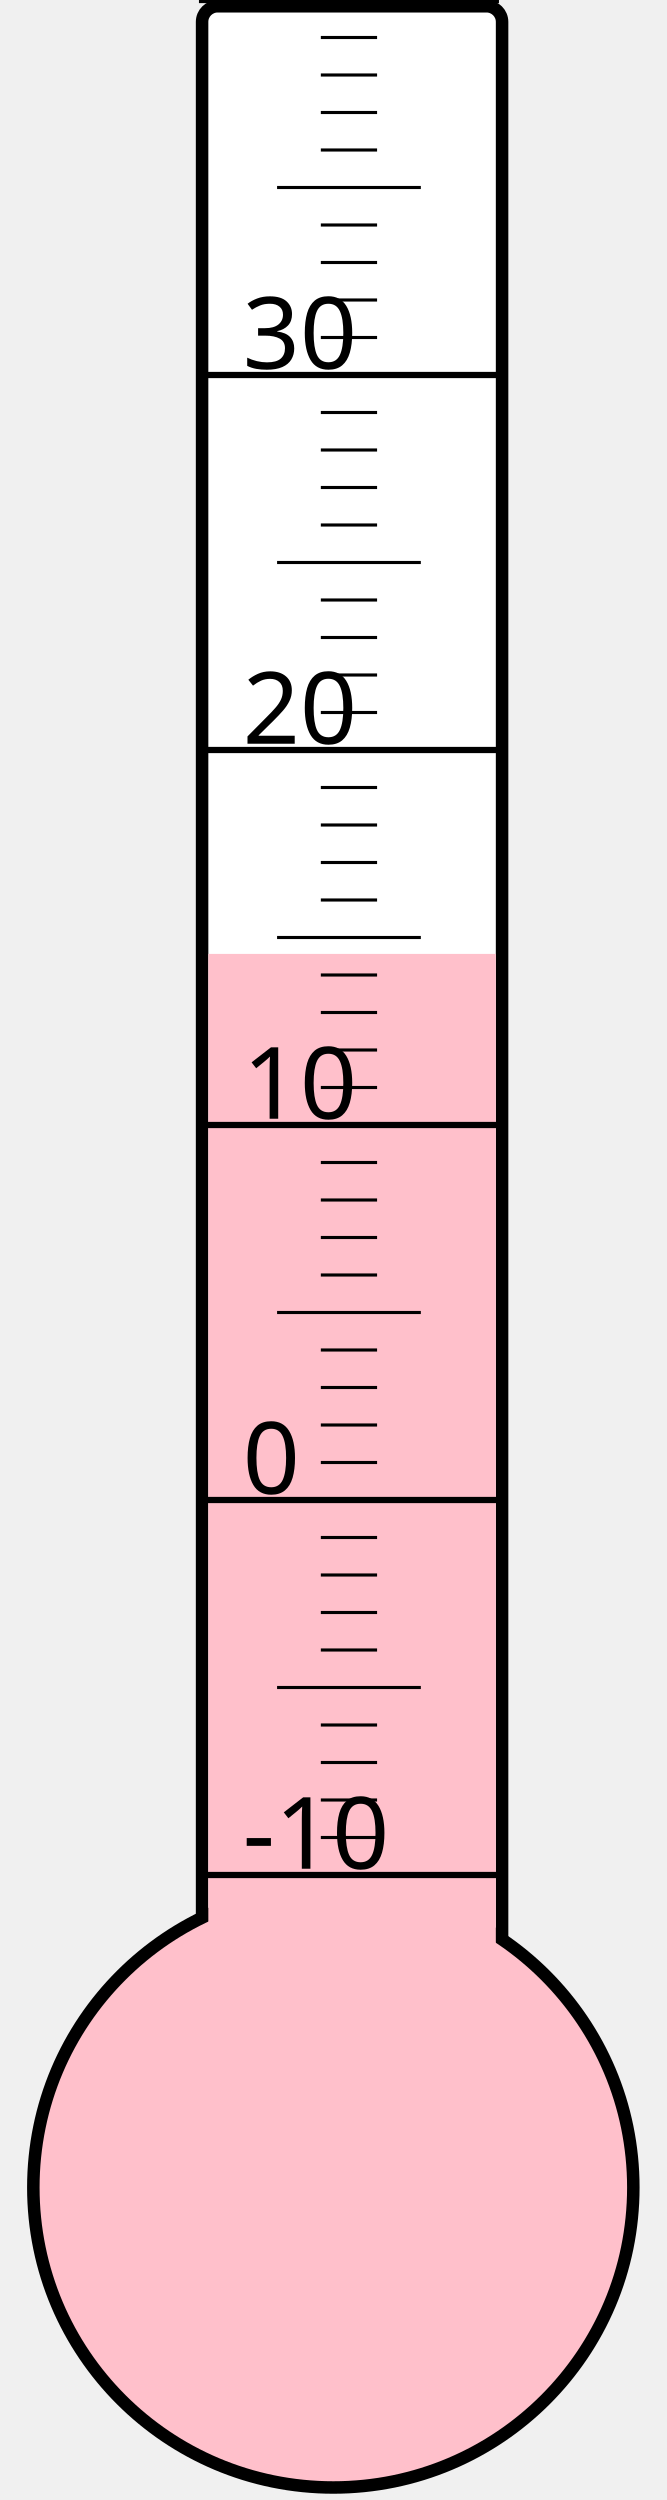
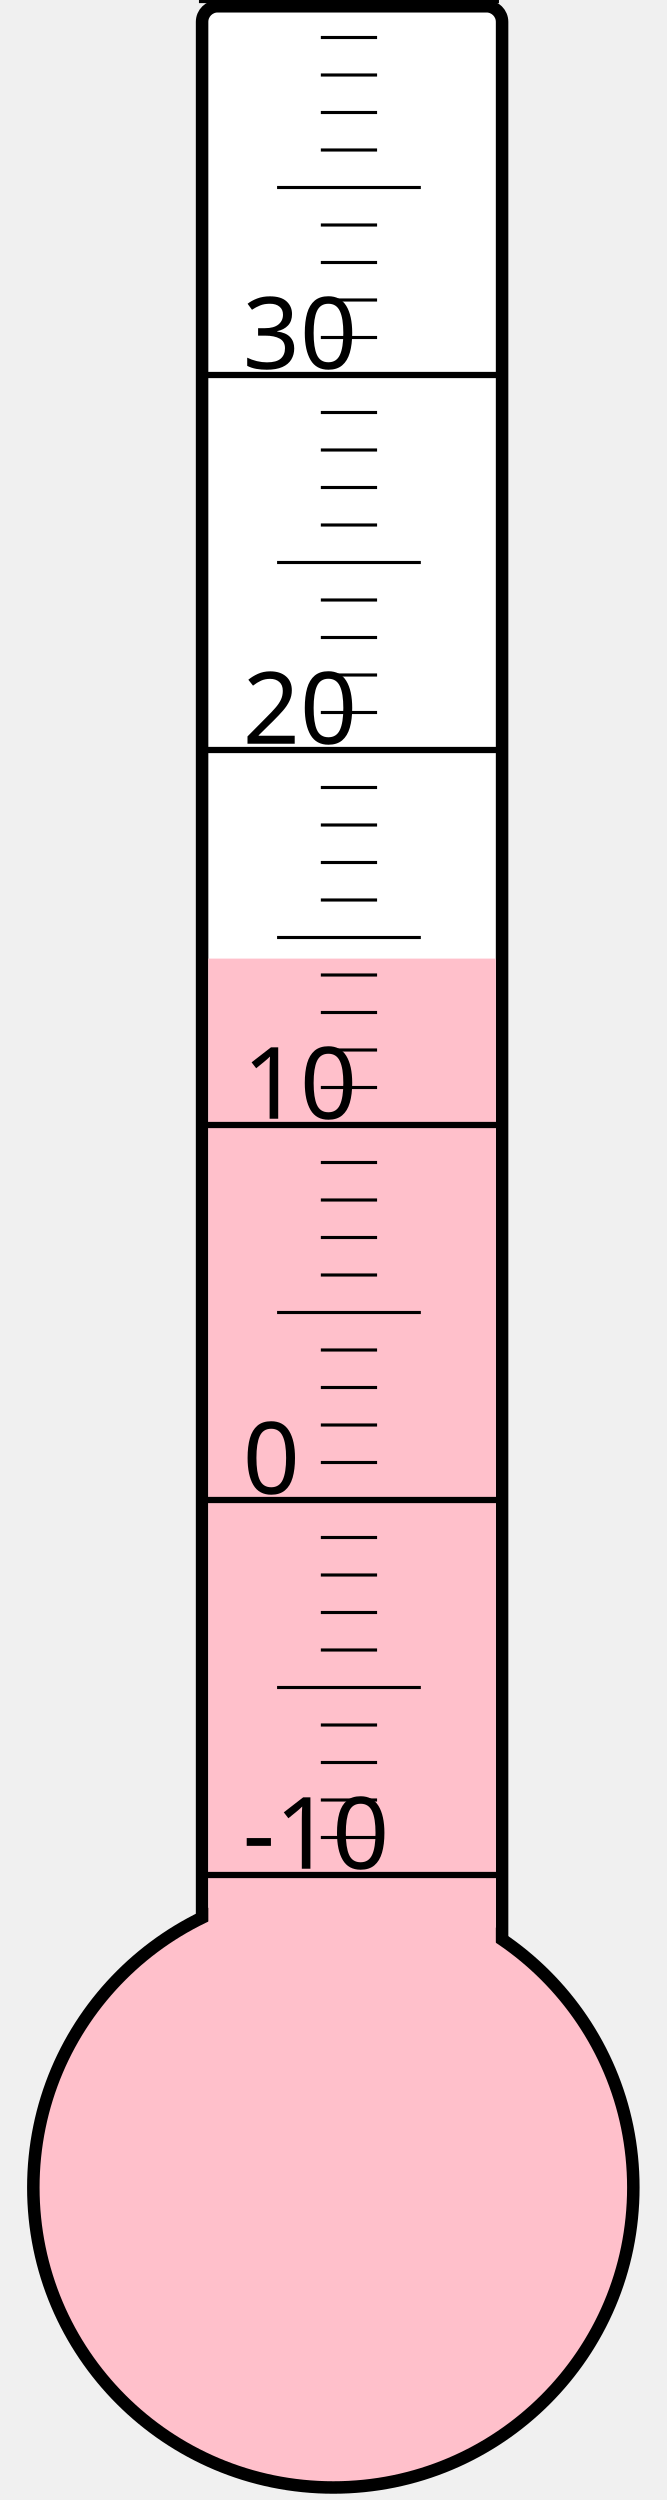
<svg xmlns="http://www.w3.org/2000/svg" width="40px" height="150px" viewBox="0 0 200 800">
  <rect width="200" height="800" x="0" y="0" style="fill: #ffffeb; fill-opacity: 0;" />
  <rect width="96" height="680" x="58" y="2" rx="5" ry="5" style="fill: white; fill-opacity: 1; stroke: black; stroke-width: 4;" />
  <circle cx="100" cy="700" r="96" style="fill: pink; stroke: black; stroke-width: 4;" />
-   <rect width="92" height="394.75" x="60" y="305.25" style="fill: pink; fill-opacity: 1; stroke-width: 0;" />
+   <rect width="92" height="393.25" x="60" y="306.75" style="fill: pink; fill-opacity: 1; stroke-width: 0;" />
  <text x="71" y="598" style="font-family: sans-serif; font-size: 24pt;">-10</text>
  <text x="71" y="478" style="font-family: sans-serif; font-size: 24pt;">0</text>
  <text x="71" y="358" style="font-family: sans-serif; font-size: 24pt;">10</text>
  <text x="71" y="238" style="font-family: sans-serif; font-size: 24pt;">20</text>
  <text x="71" y="118" style="font-family: sans-serif; font-size: 24pt;">30</text>
  <g style="stroke: black;">
    <line x1="57" y1="600" x2="153" y2="600" style="stroke-width: 2;" />
    <line x1="96" y1="588" x2="114" y2="588" style="stroke-width: 1;" />
    <line x1="96" y1="576" x2="114" y2="576" style="stroke-width: 1;" />
    <line x1="96" y1="564" x2="114" y2="564" style="stroke-width: 1;" />
    <line x1="96" y1="552" x2="114" y2="552" style="stroke-width: 1;" />
    <line x1="82" y1="540" x2="128" y2="540" style="stroke-width: 1;" />
    <line x1="96" y1="528" x2="114" y2="528" style="stroke-width: 1;" />
    <line x1="96" y1="516" x2="114" y2="516" style="stroke-width: 1;" />
    <line x1="96" y1="504" x2="114" y2="504" style="stroke-width: 1;" />
    <line x1="96" y1="492" x2="114" y2="492" style="stroke-width: 1;" />
    <line x1="57" y1="480" x2="153" y2="480" style="stroke-width: 2;" />
    <line x1="96" y1="468" x2="114" y2="468" style="stroke-width: 1;" />
    <line x1="96" y1="456" x2="114" y2="456" style="stroke-width: 1;" />
    <line x1="96" y1="444" x2="114" y2="444" style="stroke-width: 1;" />
    <line x1="96" y1="432" x2="114" y2="432" style="stroke-width: 1;" />
    <line x1="82" y1="420" x2="128" y2="420" style="stroke-width: 1;" />
    <line x1="96" y1="408" x2="114" y2="408" style="stroke-width: 1;" />
    <line x1="96" y1="396" x2="114" y2="396" style="stroke-width: 1;" />
    <line x1="96" y1="384" x2="114" y2="384" style="stroke-width: 1;" />
    <line x1="96" y1="372" x2="114" y2="372" style="stroke-width: 1;" />
    <line x1="57" y1="360" x2="153" y2="360" style="stroke-width: 2;" />
    <line x1="96" y1="348" x2="114" y2="348" style="stroke-width: 1;" />
    <line x1="96" y1="336" x2="114" y2="336" style="stroke-width: 1;" />
    <line x1="96" y1="324" x2="114" y2="324" style="stroke-width: 1;" />
    <line x1="96" y1="312" x2="114" y2="312" style="stroke-width: 1;" />
    <line x1="82" y1="300" x2="128" y2="300" style="stroke-width: 1;" />
    <line x1="96" y1="288" x2="114" y2="288" style="stroke-width: 1;" />
    <line x1="96" y1="276" x2="114" y2="276" style="stroke-width: 1;" />
    <line x1="96" y1="264" x2="114" y2="264" style="stroke-width: 1;" />
    <line x1="96" y1="252" x2="114" y2="252" style="stroke-width: 1;" />
    <line x1="57" y1="240" x2="153" y2="240" style="stroke-width: 2;" />
    <line x1="96" y1="228" x2="114" y2="228" style="stroke-width: 1;" />
    <line x1="96" y1="216" x2="114" y2="216" style="stroke-width: 1;" />
    <line x1="96" y1="204" x2="114" y2="204" style="stroke-width: 1;" />
    <line x1="96" y1="192" x2="114" y2="192" style="stroke-width: 1;" />
    <line x1="82" y1="180" x2="128" y2="180" style="stroke-width: 1;" />
    <line x1="96" y1="168" x2="114" y2="168" style="stroke-width: 1;" />
    <line x1="96" y1="156" x2="114" y2="156" style="stroke-width: 1;" />
    <line x1="96" y1="144" x2="114" y2="144" style="stroke-width: 1;" />
    <line x1="96" y1="132" x2="114" y2="132" style="stroke-width: 1;" />
    <line x1="57" y1="120" x2="153" y2="120" style="stroke-width: 2;" />
    <line x1="96" y1="108" x2="114" y2="108" style="stroke-width: 1;" />
    <line x1="96" y1="96" x2="114" y2="96" style="stroke-width: 1;" />
    <line x1="96" y1="84" x2="114" y2="84" style="stroke-width: 1;" />
    <line x1="96" y1="72" x2="114" y2="72" style="stroke-width: 1;" />
    <line x1="82" y1="60" x2="128" y2="60" style="stroke-width: 1;" />
    <line x1="96" y1="48" x2="114" y2="48" style="stroke-width: 1;" />
    <line x1="96" y1="36" x2="114" y2="36" style="stroke-width: 1;" />
    <line x1="96" y1="24" x2="114" y2="24" style="stroke-width: 1;" />
    <line x1="96" y1="12" x2="114" y2="12" style="stroke-width: 1;" />
    <line x1="57" y1="0" x2="153" y2="0" style="stroke-width: 2;" />
  </g>
</svg>
